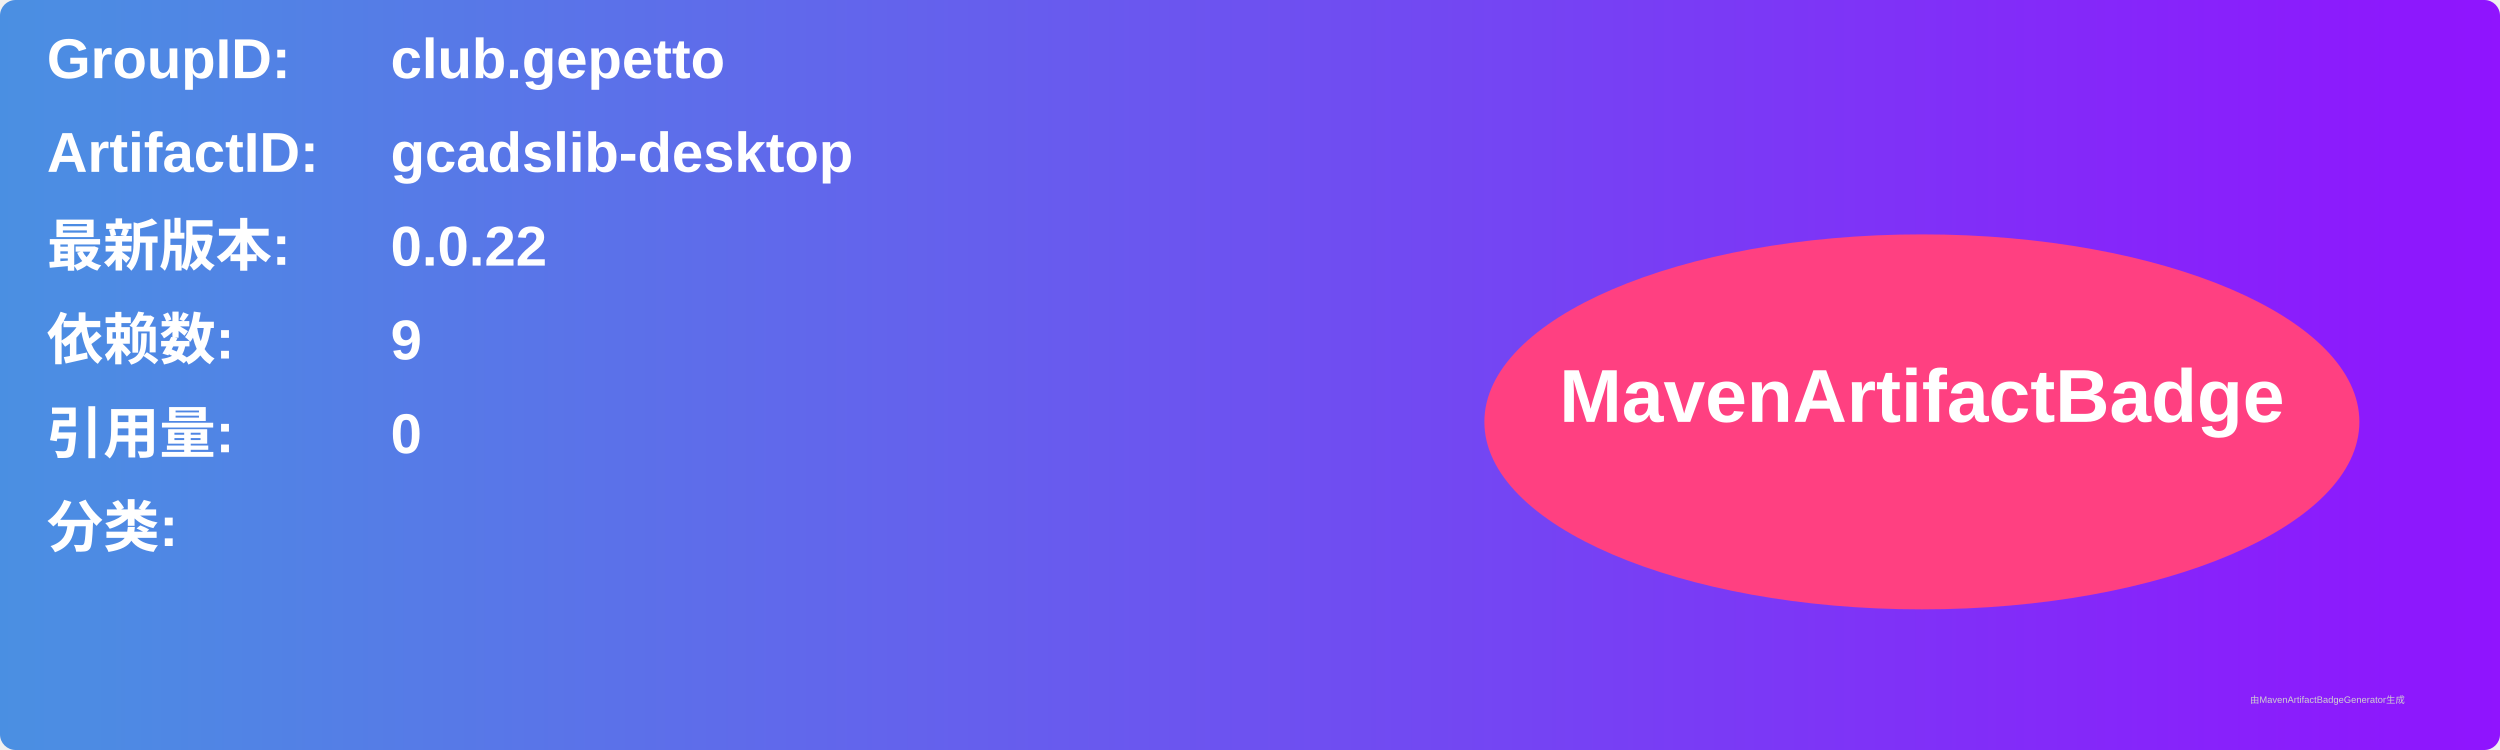
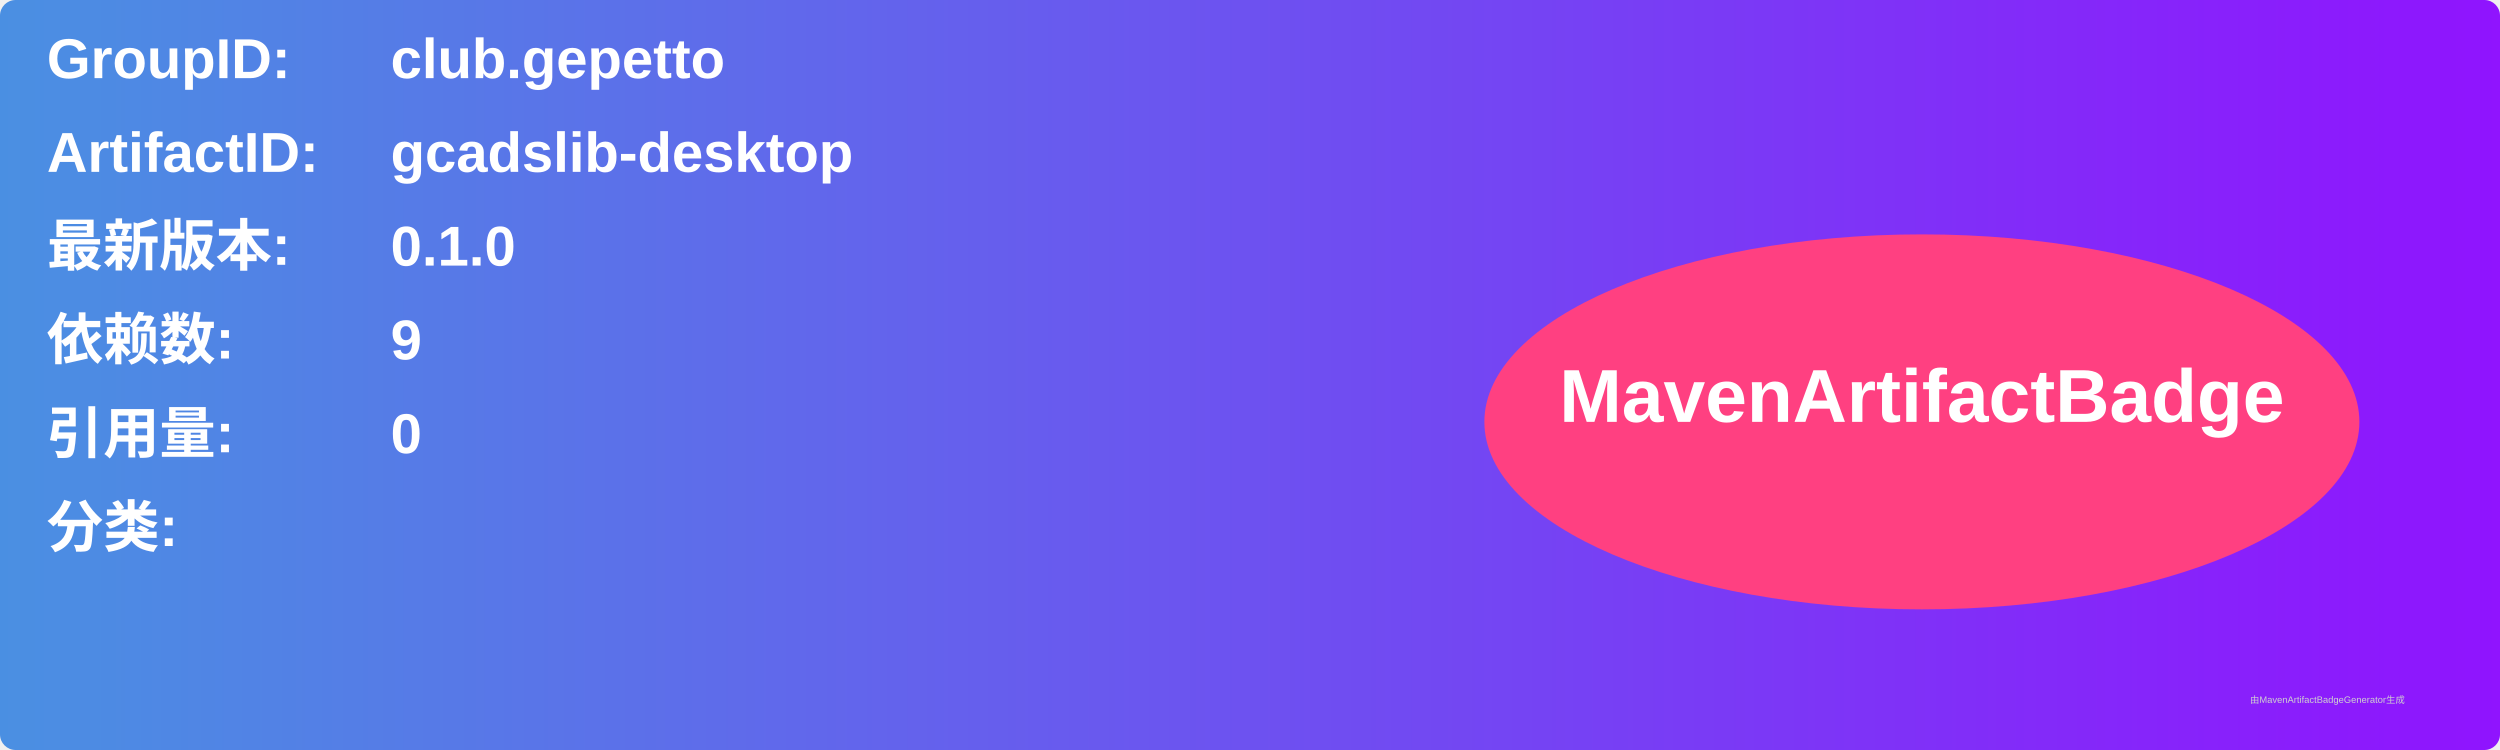
<svg xmlns="http://www.w3.org/2000/svg" width="800" height="240" viewBox="0 0 800 240">
  <linearGradient id="grad" x1="0%" y1="0%" x2="100%" y2="0%">
    <stop offset="0%" stop-color="#4a90e2" />
    <stop offset="100%" stop-color="#9013fe" />
  </linearGradient>
  <rect width="100%" height="100%" rx="5" ry="5" fill="url(#grad)" />
  <g transform="translate(15, 15)">
    <text x="0" y="10" font-family="Arial" font-size="18" fill="white" font-weight="bold" width="260">GroupID:</text>
    <text x="110" y="10" font-family="Arial" font-size="18" fill="white" font-weight="bold" width="460">club.gepetto</text>
    <text x="0" y="40" font-family="Arial" font-size="18" fill="white" font-weight="bold" width="260">ArtifactID:</text>
    <text x="110" y="40" font-family="Arial" font-size="18" fill="white" font-weight="bold" width="460">gcadslib-desktop</text>
    <text x="0" y="70" font-family="Arial" font-size="18" fill="white" font-weight="bold">最新版本:</text>
    <text x="110" y="70" font-family="Arial" font-size="18" fill="white" font-weight="bold">
-       <tspan font-weight="bold">0.0.22</tspan>
+       <tspan font-weight="bold">0.1.0</tspan>
    </text>
    <text x="0" y="100" font-family="Arial" font-size="18" fill="white" font-weight="bold">依赖数: </text>
    <text x="110" y="100" font-family="Arial" font-size="18" fill="white">
      <tspan font-weight="bold">9</tspan>
    </text>
    <text x="0" y="130" font-family="Arial" font-size="18" fill="white" font-weight="bold">引用量: </text>
    <text x="110" y="130" font-family="Arial" font-size="18" fill="white">
      <tspan font-weight="bold">0</tspan>
    </text>
    <text x="0" y="160" font-family="Arial" font-size="18" fill="white" font-weight="bold">分类:</text>
    <text x="10" y="190" font-family="Arial" font-size="10" fill="white">
      <tspan font-weight="bold" />
    </text>
    <ellipse cx="600" cy="120" rx="140" ry="60" fill="#ff4081" />
    <text x="600" y="120" text-anchor="middle" font-family="Arial" font-size="24" fill="white" font-weight="bold">MavenArtifactBadge</text>
  </g>
  <text x="720" y="225" font-family="Arial" font-size="3" fill="#d0d0d0">由MavenArtifactBadgeGenerator生成</text>
</svg>
